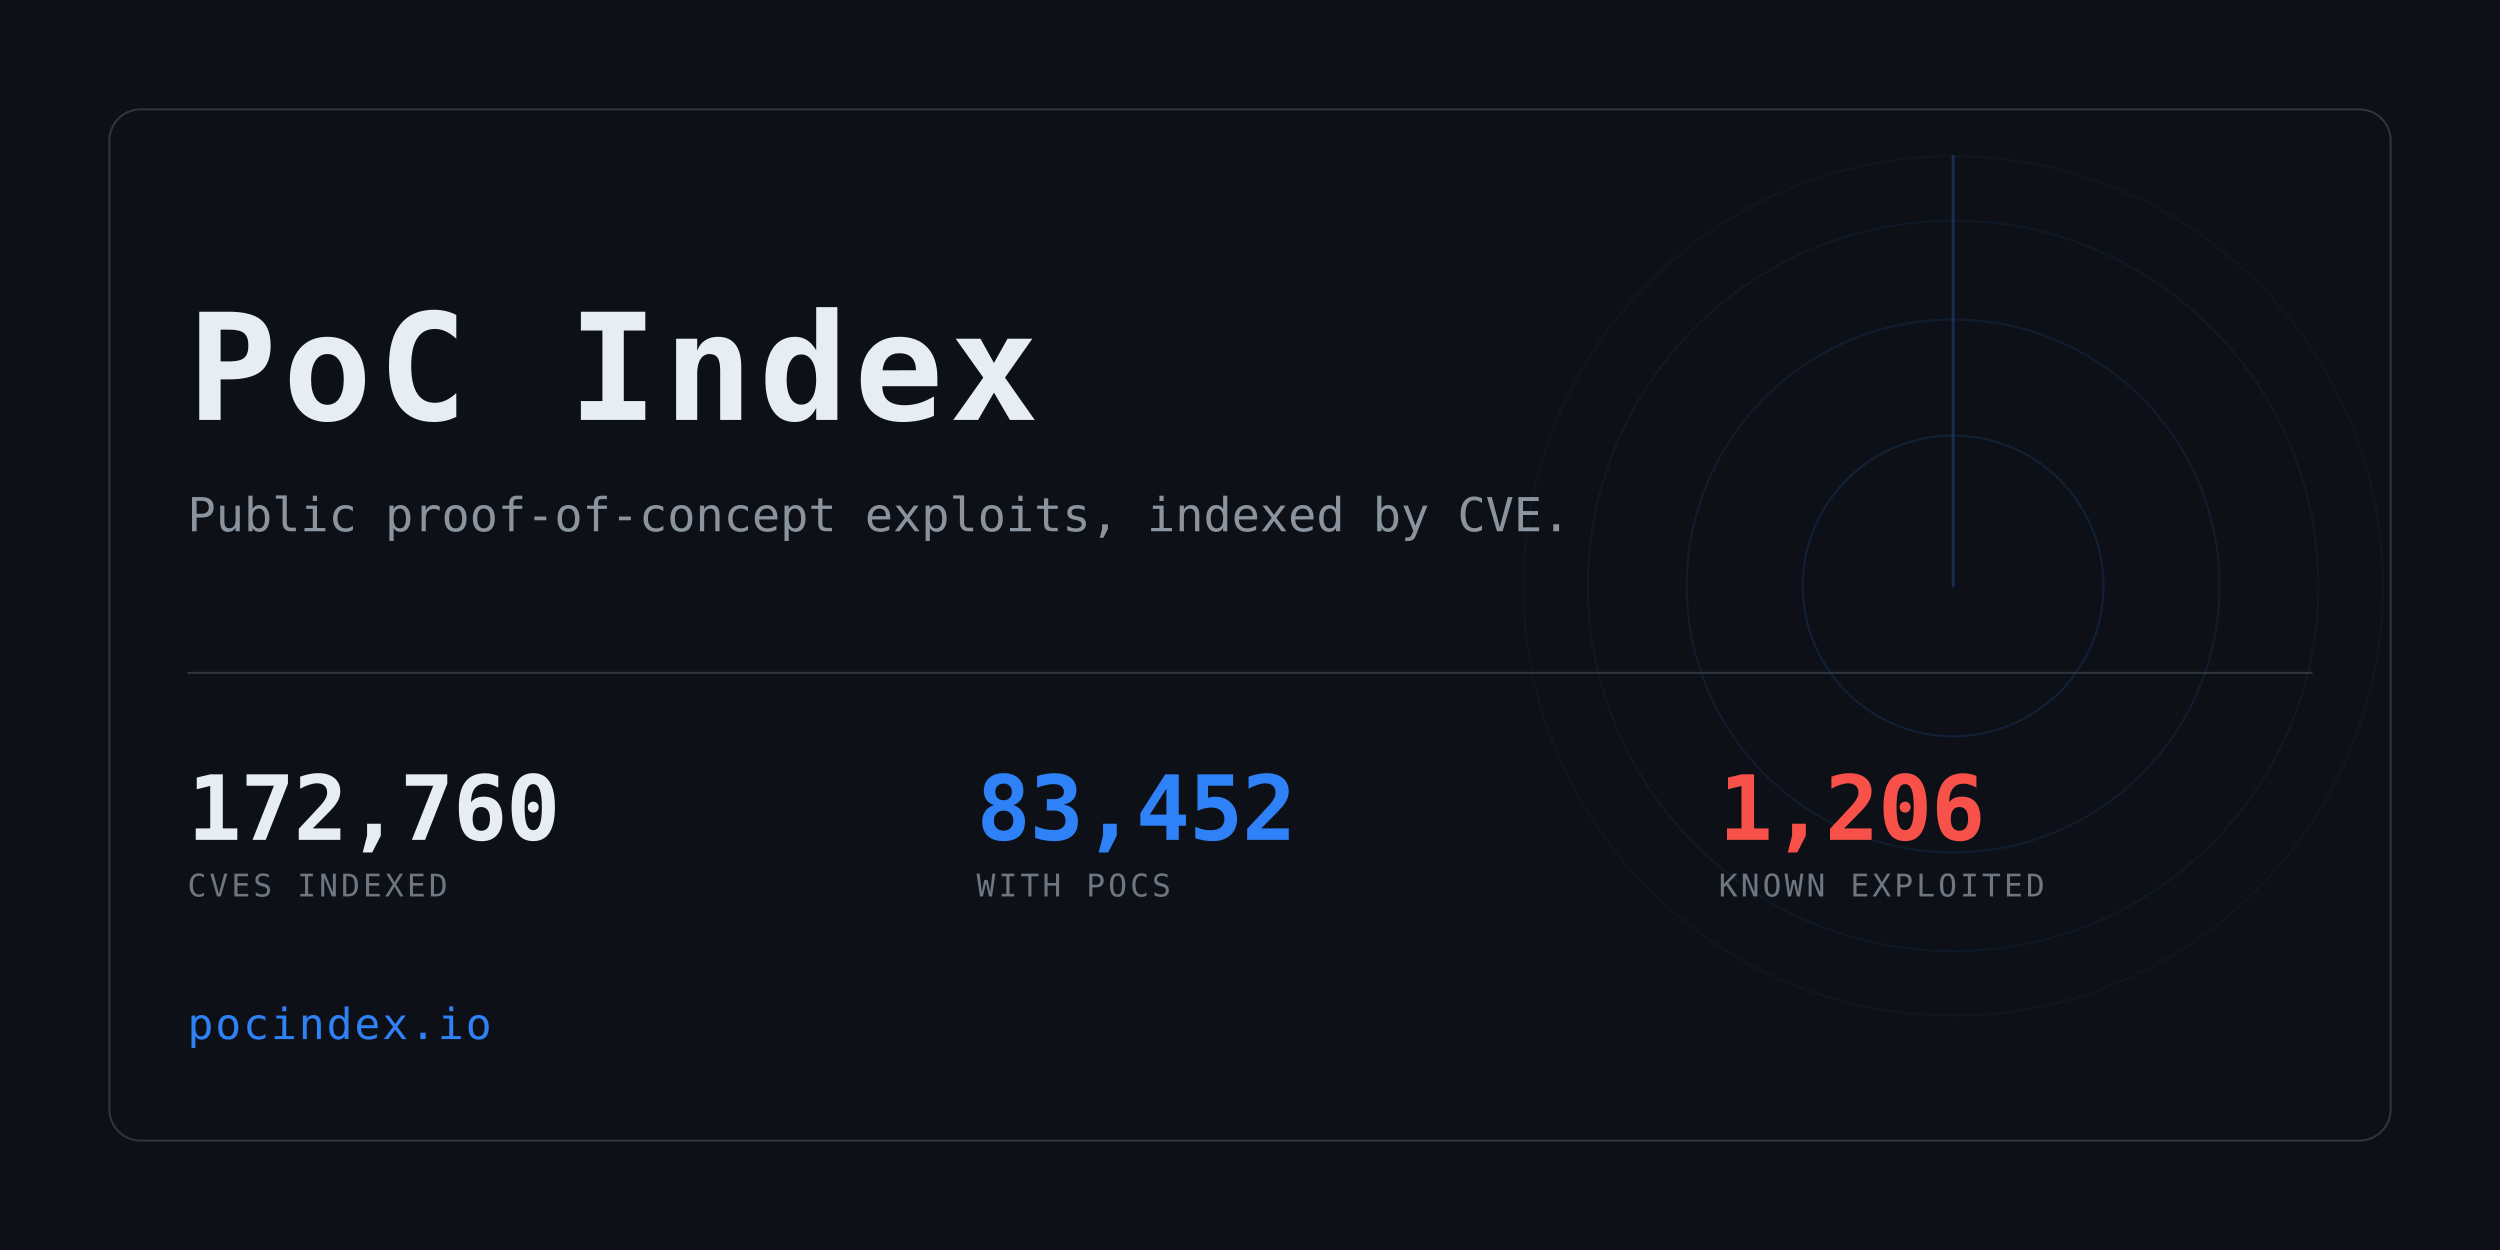
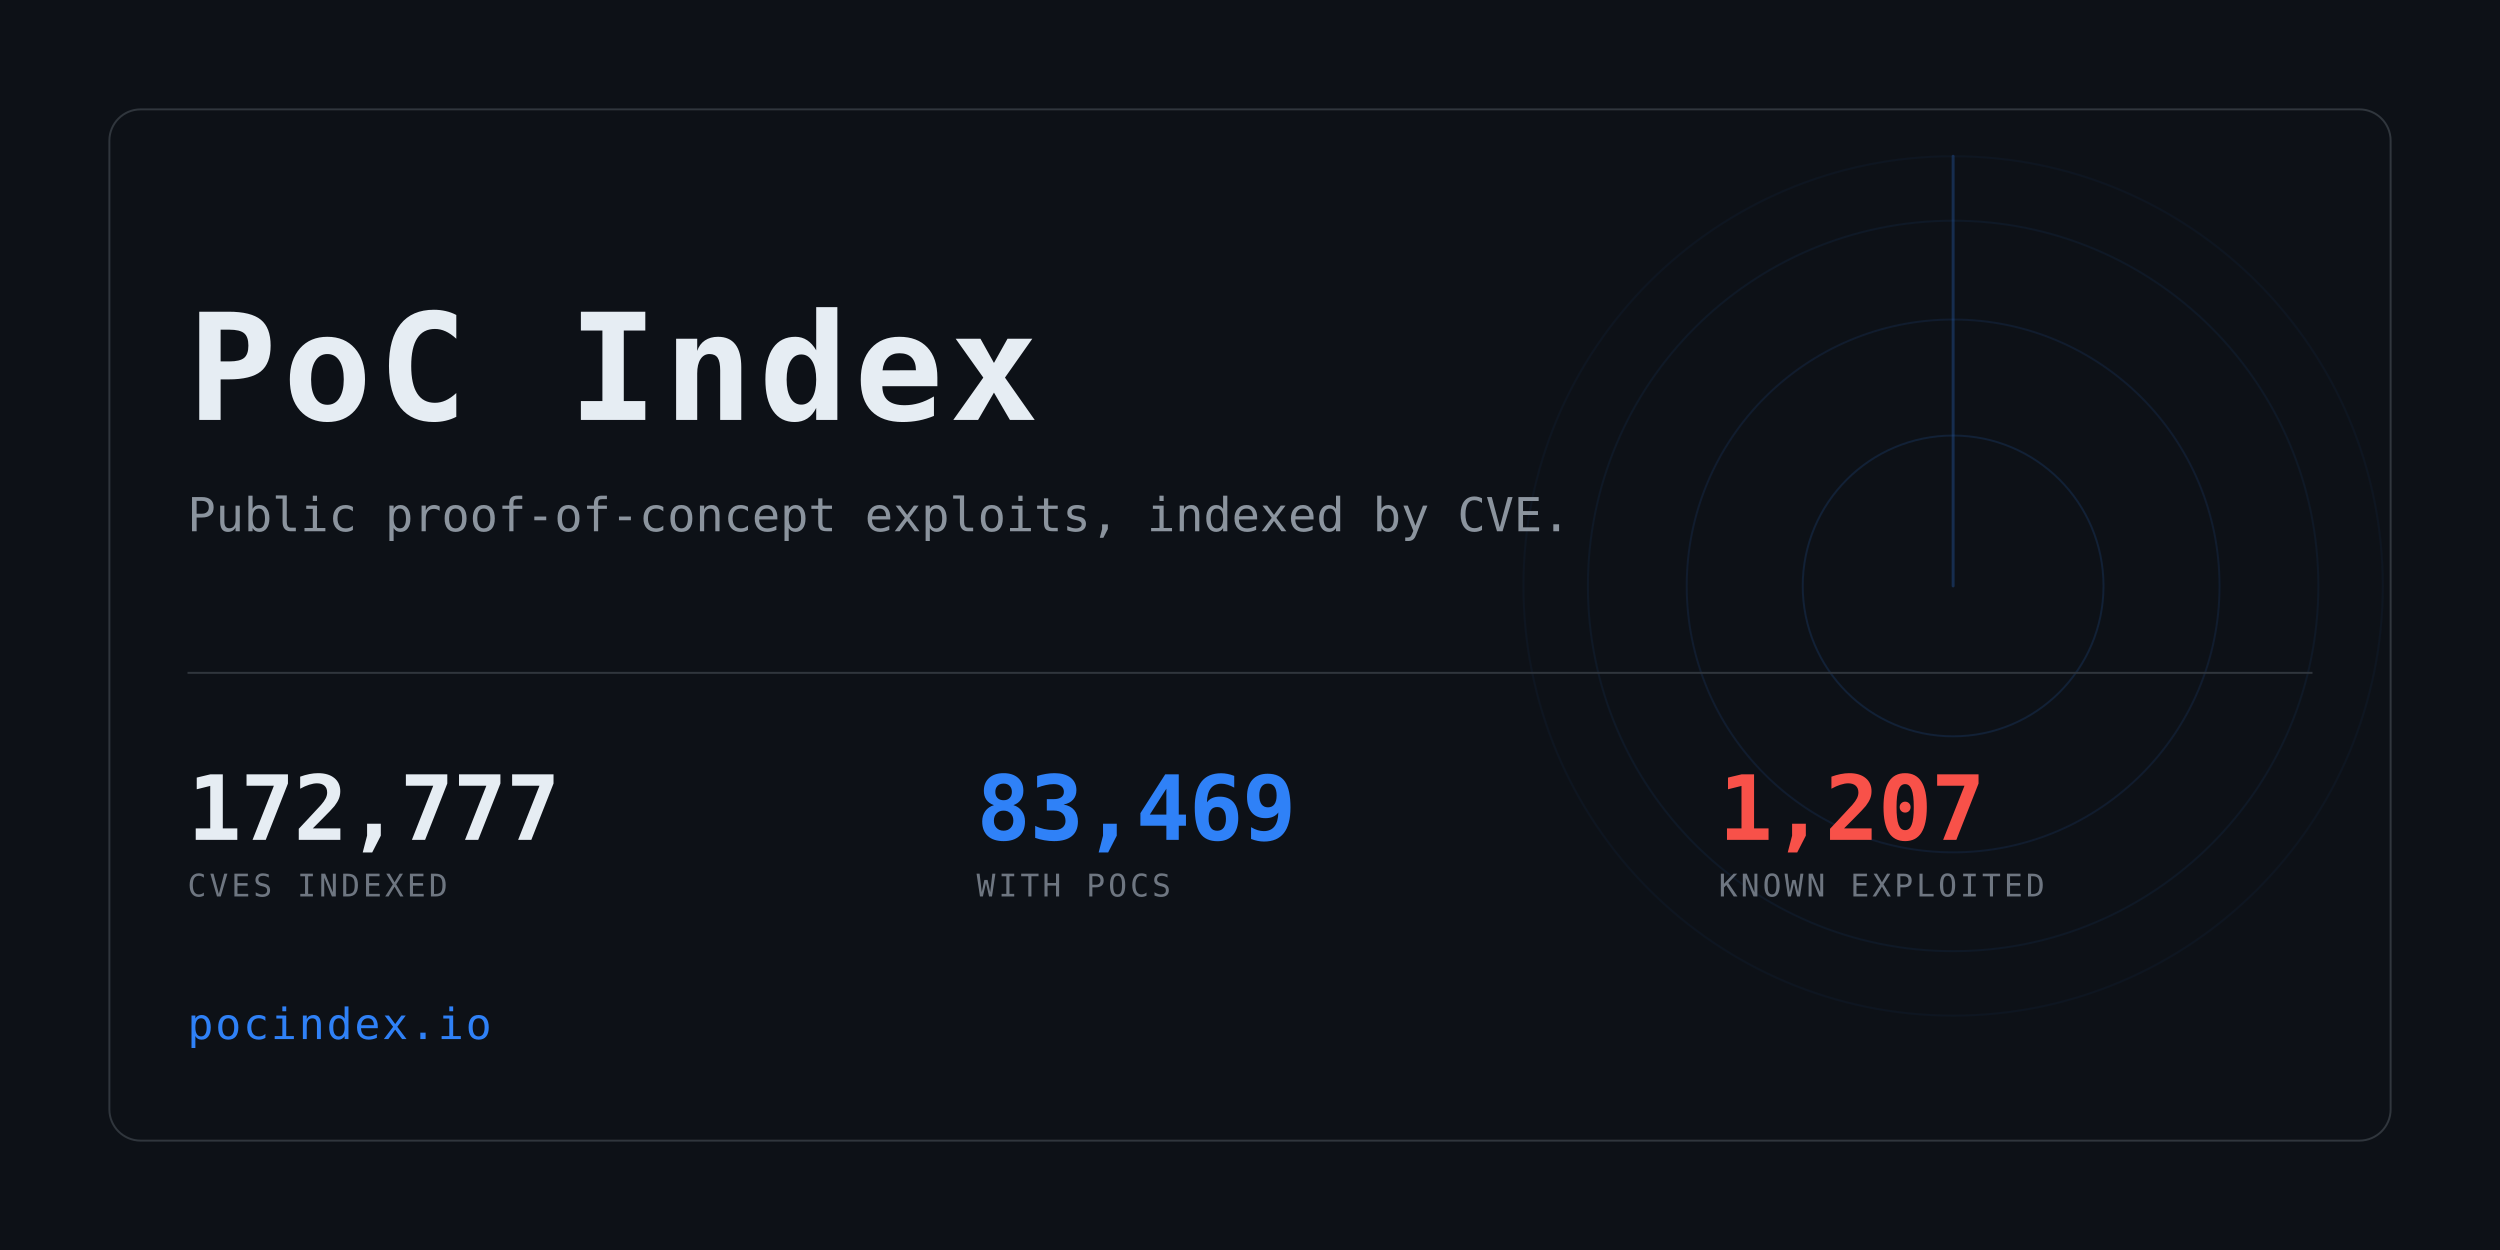
<svg xmlns="http://www.w3.org/2000/svg" width="1280" height="640" viewBox="0 0 1280 640" role="img" aria-label="PoC Index">
  <clipPath id="card">
    <rect x="56" y="56" width="1168" height="528" rx="16" />
  </clipPath>
  <rect width="1280" height="640" fill="#0d1117" />
  <g clip-path="url(#card)" opacity="0.6">
    <g>
      <circle cx="1000" cy="300" r="77.0" fill="none" stroke="#2f81f7" stroke-width="1" opacity="0.234" />
      <circle cx="1000" cy="300" r="136.4" fill="none" stroke="#2f81f7" stroke-width="1" opacity="0.169" />
      <circle cx="1000" cy="300" r="187.0" fill="none" stroke="#2f81f7" stroke-width="1" opacity="0.117" />
      <circle cx="1000" cy="300" r="220.0" fill="none" stroke="#2f81f7" stroke-width="1" opacity="0.078" />
      <line x1="1000" y1="300" x2="1000" y2="80.0" stroke="#2f81f7" stroke-width="1.5" stroke-linecap="round" opacity="0.416">
        <animateTransform attributeName="transform" type="rotate" from="0 1000 300" to="360 1000 300" dur="8s" repeatCount="indefinite" />
      </line>
    </g>
  </g>
  <rect x="56" y="56" width="1168" height="528" rx="16" fill="none" stroke="#30363d" />
  <text x="96" y="215" font-family="ui-monospace,SFMono-Regular,Menlo,Consolas,monospace" font-size="76" font-weight="700" fill="#e6edf3" letter-spacing="3">PoC Index</text>
  <text x="96" y="272" font-family="ui-monospace,SFMono-Regular,Menlo,Consolas,monospace" font-size="24" fill="#8b949e">
    Public proof-of-concept exploits, indexed by CVE.</text>
  <rect x="96" y="344" width="1088" height="1" fill="#30363d" />
-   <text x="96" y="430" font-family="ui-monospace,SFMono-Regular,Menlo,Consolas,monospace" font-size="46" font-weight="700" fill="#e6edf3" letter-spacing="-0.5">172,760</text>
+   <text x="96" y="430" font-family="ui-monospace,SFMono-Regular,Menlo,Consolas,monospace" font-size="46" font-weight="700" fill="#e6edf3" letter-spacing="-0.5">172,777</text>
  <text x="96" y="459" font-family="ui-monospace,SFMono-Regular,Menlo,Consolas,monospace" font-size="16" fill="#6e7681" letter-spacing="1.6">CVES INDEXED</text>
-   <text x="500" y="430" font-family="ui-monospace,SFMono-Regular,Menlo,Consolas,monospace" font-size="46" font-weight="700" fill="#2f81f7" letter-spacing="-0.5">83,452</text>
+   <text x="500" y="430" font-family="ui-monospace,SFMono-Regular,Menlo,Consolas,monospace" font-size="46" font-weight="700" fill="#2f81f7" letter-spacing="-0.5">83,469</text>
  <text x="500" y="459" font-family="ui-monospace,SFMono-Regular,Menlo,Consolas,monospace" font-size="16" fill="#6e7681" letter-spacing="1.6">WITH POCS</text>
-   <text x="880" y="430" font-family="ui-monospace,SFMono-Regular,Menlo,Consolas,monospace" font-size="46" font-weight="700" fill="#f85149" letter-spacing="-0.5">1,206</text>
+   <text x="880" y="430" font-family="ui-monospace,SFMono-Regular,Menlo,Consolas,monospace" font-size="46" font-weight="700" fill="#f85149" letter-spacing="-0.5">1,207</text>
  <text x="880" y="459" font-family="ui-monospace,SFMono-Regular,Menlo,Consolas,monospace" font-size="16" fill="#6e7681" letter-spacing="1.6">KNOWN EXPLOITED</text>
  <text x="96" y="532" font-family="ui-monospace,SFMono-Regular,Menlo,Consolas,monospace" font-size="22" fill="#2f81f7" letter-spacing="1">pocindex.io</text>
</svg>
